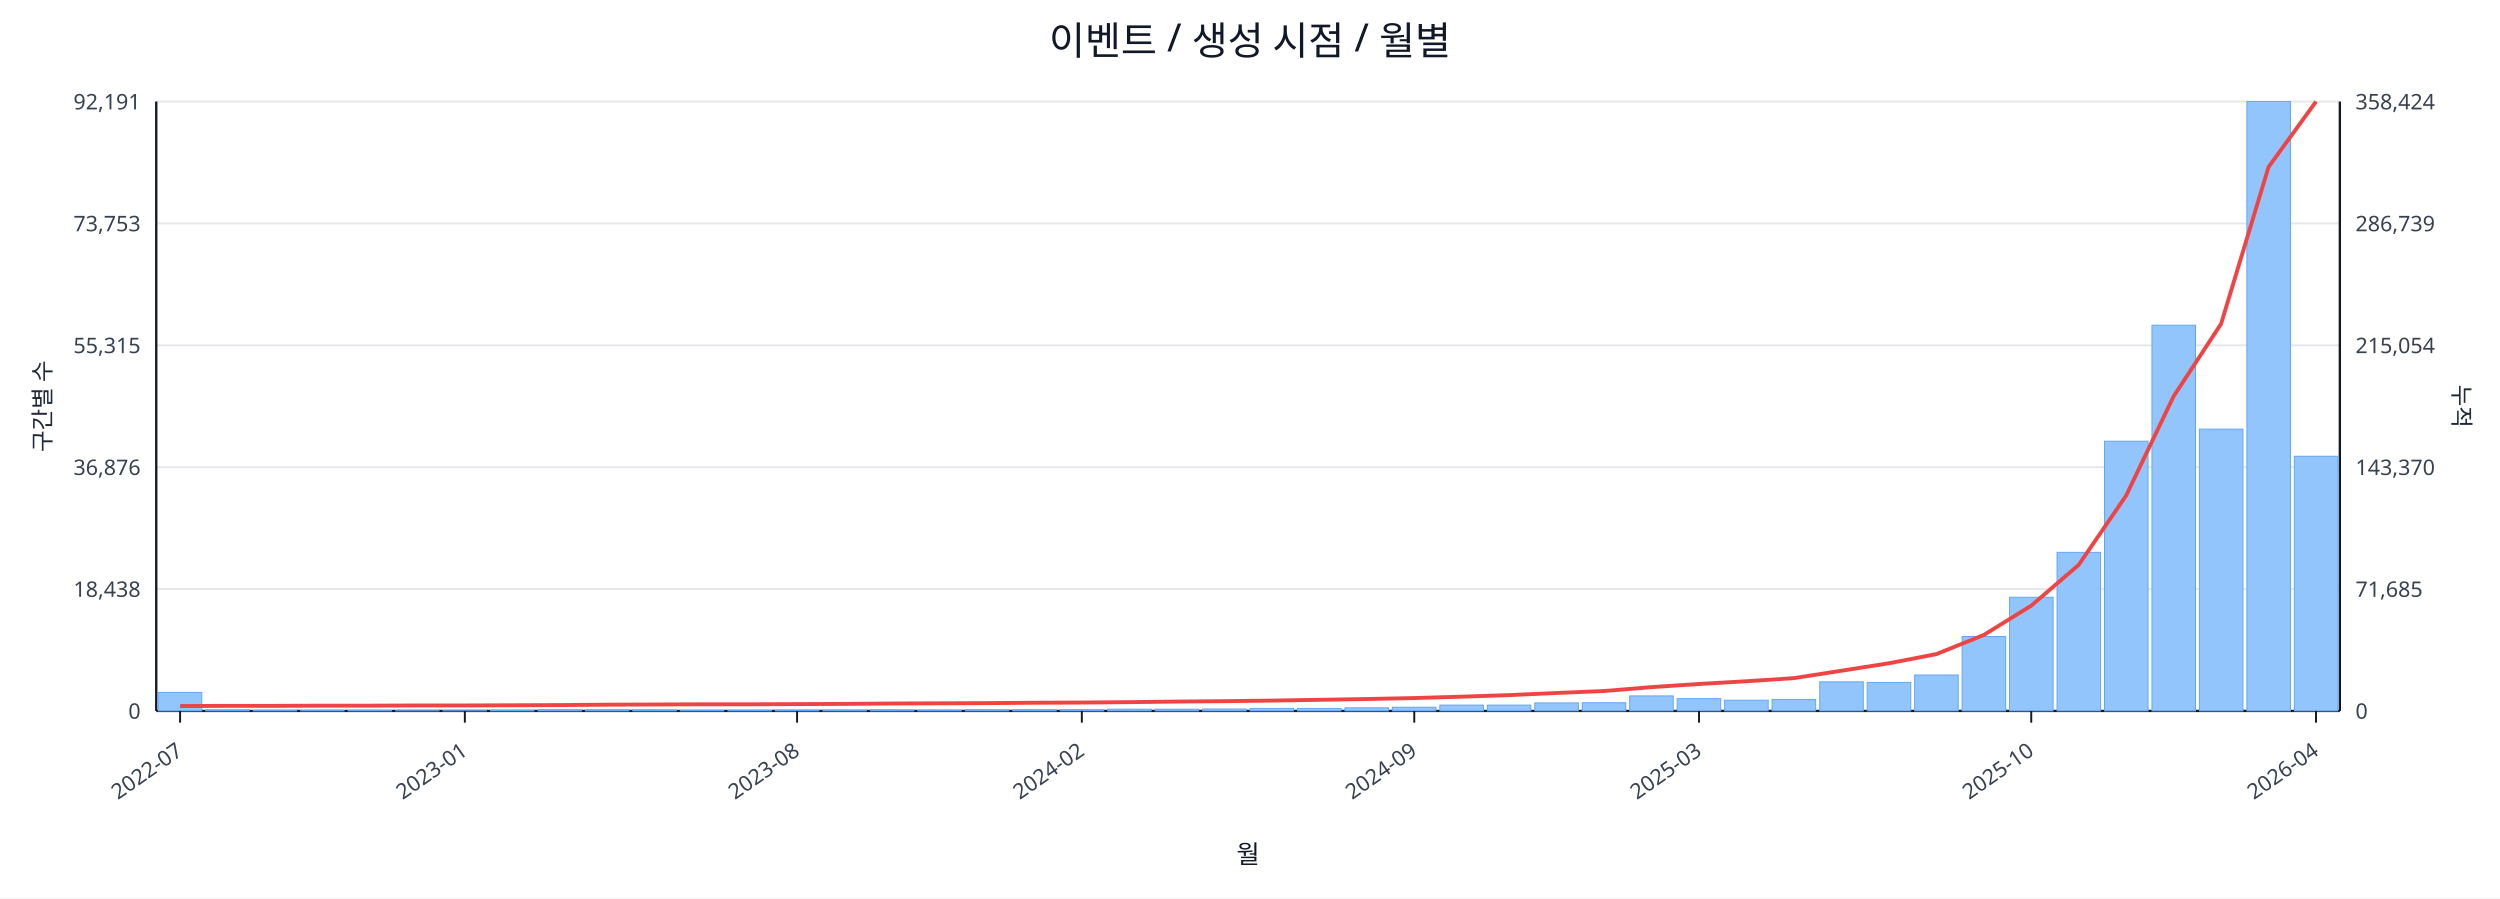
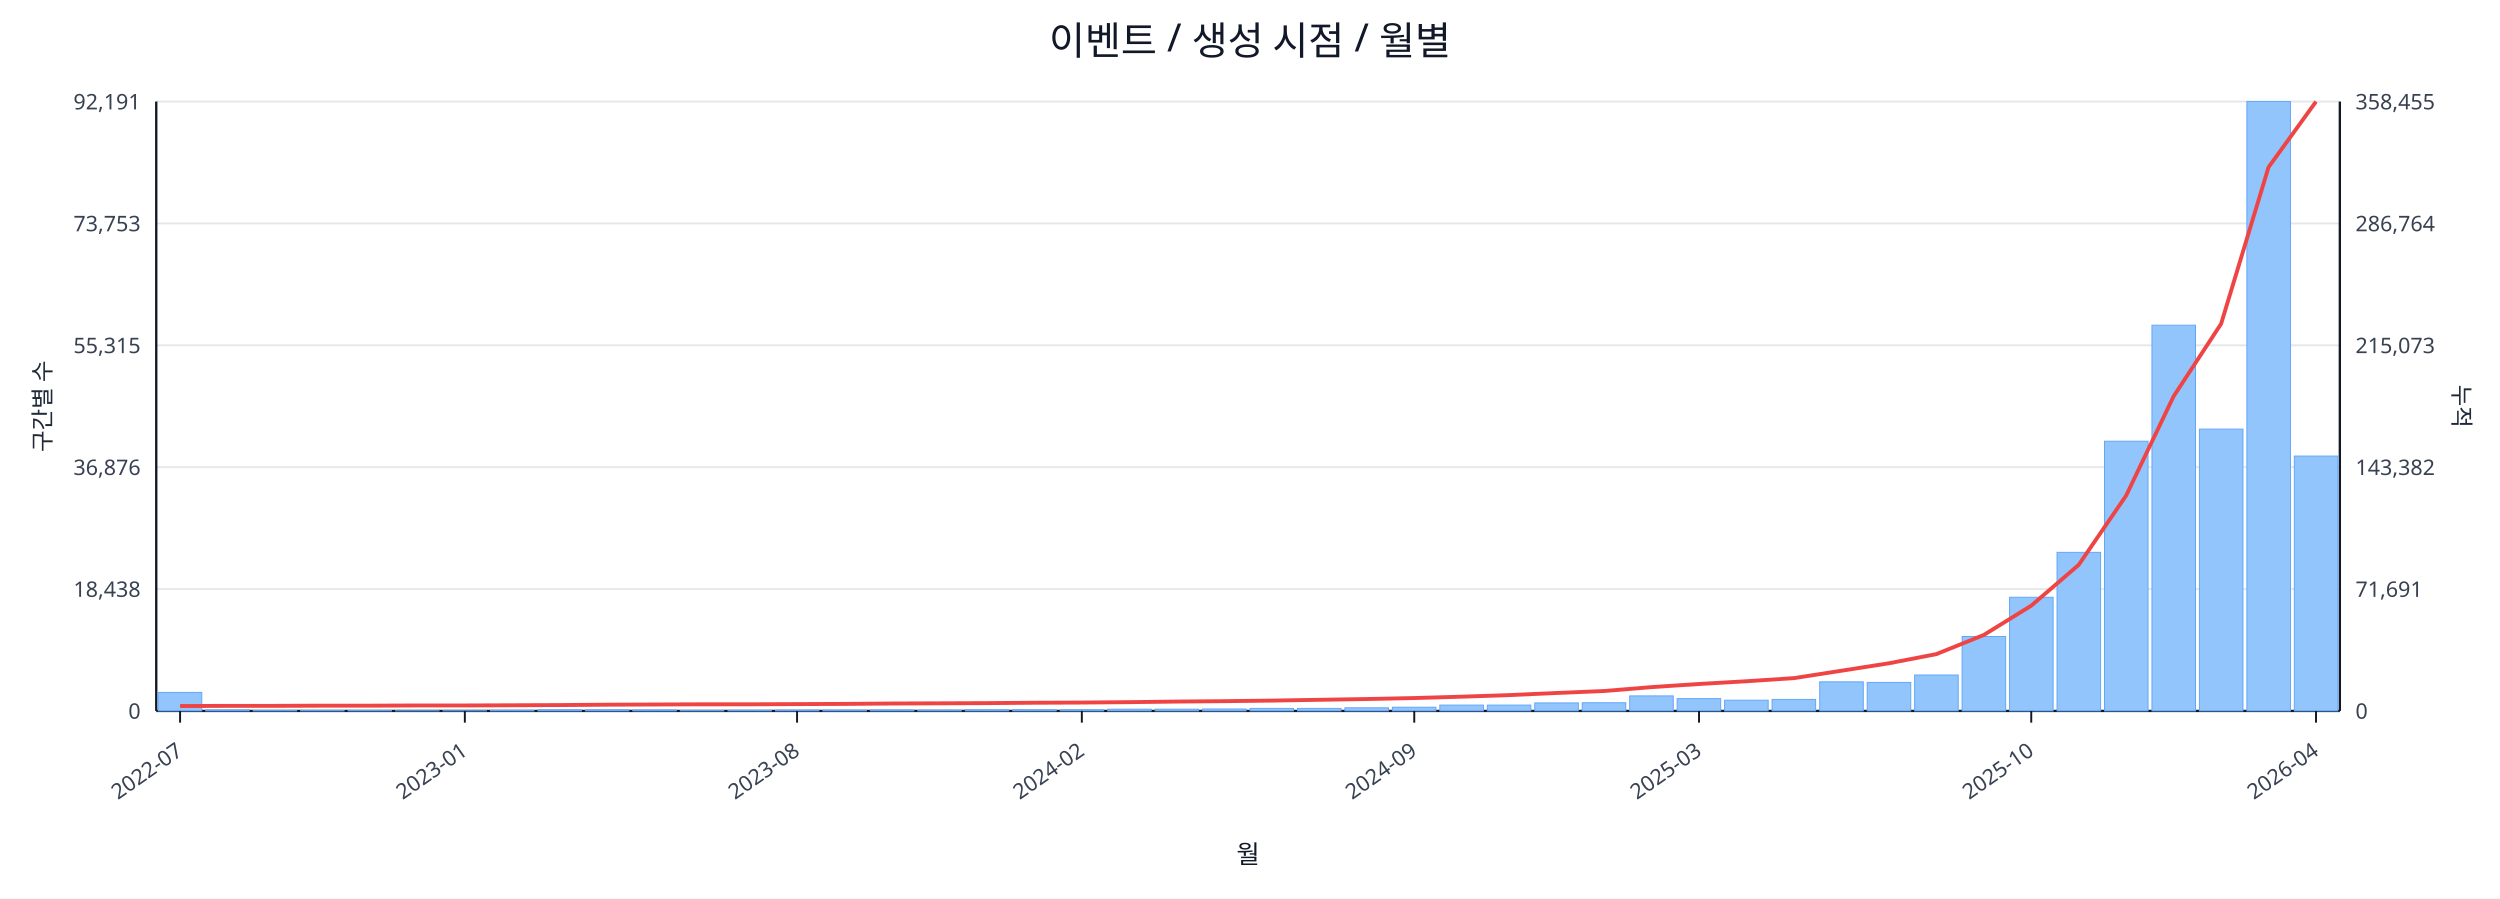
<svg xmlns="http://www.w3.org/2000/svg" width="1280" height="460" viewBox="0 0 1280 460">
  <rect x="0" y="0" width="100%" height="100%" fill="#ffffff" />
  <text x="640.0" y="28" font-size="20" text-anchor="middle" font-family="sans-serif" fill="#111827">이벤트 / 생성 시점 / 월별</text>
  <line x1="80.0" y1="52.0" x2="1198.0" y2="52.0" stroke="#e5e7eb" stroke-width="1" />
  <text x="72.0" y="56.0" font-size="11" text-anchor="end" font-family="sans-serif" fill="#374151">92,191</text>
-   <text x="1206.0" y="56.0" font-size="11" text-anchor="start" font-family="sans-serif" fill="#374151">358,424</text>
+   <text x="1206.0" y="56.0" font-size="11" text-anchor="start" font-family="sans-serif" fill="#374151">358,455</text>
  <line x1="80.0" y1="114.4" x2="1198.0" y2="114.4" stroke="#e5e7eb" stroke-width="1" />
  <text x="72.0" y="118.4" font-size="11" text-anchor="end" font-family="sans-serif" fill="#374151">73,753</text>
-   <text x="1206.0" y="118.4" font-size="11" text-anchor="start" font-family="sans-serif" fill="#374151">286,739</text>
+   <text x="1206.0" y="118.4" font-size="11" text-anchor="start" font-family="sans-serif" fill="#374151">286,764</text>
  <line x1="80.0" y1="176.8" x2="1198.0" y2="176.8" stroke="#e5e7eb" stroke-width="1" />
  <text x="72.0" y="180.8" font-size="11" text-anchor="end" font-family="sans-serif" fill="#374151">55,315</text>
-   <text x="1206.0" y="180.8" font-size="11" text-anchor="start" font-family="sans-serif" fill="#374151">215,054</text>
+   <text x="1206.0" y="180.8" font-size="11" text-anchor="start" font-family="sans-serif" fill="#374151">215,073</text>
  <line x1="80.0" y1="239.2" x2="1198.0" y2="239.2" stroke="#e5e7eb" stroke-width="1" />
  <text x="72.0" y="243.2" font-size="11" text-anchor="end" font-family="sans-serif" fill="#374151">36,876</text>
-   <text x="1206.0" y="243.2" font-size="11" text-anchor="start" font-family="sans-serif" fill="#374151">143,370</text>
+   <text x="1206.0" y="243.2" font-size="11" text-anchor="start" font-family="sans-serif" fill="#374151">143,382</text>
  <line x1="80.0" y1="301.6" x2="1198.0" y2="301.6" stroke="#e5e7eb" stroke-width="1" />
  <text x="72.0" y="305.6" font-size="11" text-anchor="end" font-family="sans-serif" fill="#374151">18,438</text>
-   <text x="1206.0" y="305.6" font-size="11" text-anchor="start" font-family="sans-serif" fill="#374151">71,685</text>
+   <text x="1206.0" y="305.6" font-size="11" text-anchor="start" font-family="sans-serif" fill="#374151">71,691</text>
  <line x1="80.0" y1="364.0" x2="1198.0" y2="364.0" stroke="#e5e7eb" stroke-width="1" />
  <text x="72.0" y="368.0" font-size="11" text-anchor="end" font-family="sans-serif" fill="#374151">0</text>
  <text x="1206.0" y="368.0" font-size="11" text-anchor="start" font-family="sans-serif" fill="#374151">0</text>
  <line x1="80.0" y1="364.0" x2="1198.0" y2="364.0" stroke="#111827" stroke-width="1.2" />
  <line x1="80.0" y1="52.0" x2="80.0" y2="364.0" stroke="#111827" stroke-width="1.2" />
  <line x1="1198.0" y1="52.0" x2="1198.0" y2="364.0" stroke="#111827" stroke-width="1.2" />
  <rect x="81.0" y="354.5" width="22.3" height="9.5" fill="#93c5fd" stroke="#60a5fa" stroke-width="0.5" />
  <rect x="105.3" y="363.5" width="22.3" height="0.5" fill="#93c5fd" stroke="#60a5fa" stroke-width="0.5" />
  <rect x="129.6" y="363.8" width="22.3" height="0.2" fill="#93c5fd" stroke="#60a5fa" stroke-width="0.5" />
  <rect x="153.9" y="363.8" width="22.3" height="0.2" fill="#93c5fd" stroke="#60a5fa" stroke-width="0.5" />
  <rect x="178.2" y="363.8" width="22.3" height="0.2" fill="#93c5fd" stroke="#60a5fa" stroke-width="0.5" />
  <rect x="202.5" y="363.9" width="22.3" height="0.1" fill="#93c5fd" stroke="#60a5fa" stroke-width="0.5" />
  <rect x="226.8" y="363.9" width="22.3" height="0.1" fill="#93c5fd" stroke="#60a5fa" stroke-width="0.5" />
  <rect x="251.1" y="363.7" width="22.3" height="0.3" fill="#93c5fd" stroke="#60a5fa" stroke-width="0.5" />
  <rect x="275.4" y="363.4" width="22.3" height="0.6" fill="#93c5fd" stroke="#60a5fa" stroke-width="0.5" />
  <rect x="299.7" y="363.4" width="22.3" height="0.6" fill="#93c5fd" stroke="#60a5fa" stroke-width="0.5" />
  <rect x="324.0" y="363.5" width="22.3" height="0.5" fill="#93c5fd" stroke="#60a5fa" stroke-width="0.5" />
  <rect x="348.3" y="363.8" width="22.3" height="0.2" fill="#93c5fd" stroke="#60a5fa" stroke-width="0.5" />
  <rect x="372.7" y="363.7" width="22.3" height="0.3" fill="#93c5fd" stroke="#60a5fa" stroke-width="0.5" />
  <rect x="397.0" y="363.6" width="22.3" height="0.4" fill="#93c5fd" stroke="#60a5fa" stroke-width="0.5" />
  <rect x="421.3" y="363.6" width="22.3" height="0.4" fill="#93c5fd" stroke="#60a5fa" stroke-width="0.5" />
  <rect x="445.6" y="363.5" width="22.3" height="0.5" fill="#93c5fd" stroke="#60a5fa" stroke-width="0.5" />
  <rect x="469.9" y="363.6" width="22.3" height="0.4" fill="#93c5fd" stroke="#60a5fa" stroke-width="0.5" />
  <rect x="494.2" y="363.4" width="22.3" height="0.6" fill="#93c5fd" stroke="#60a5fa" stroke-width="0.5" />
  <rect x="518.5" y="363.4" width="22.3" height="0.6" fill="#93c5fd" stroke="#60a5fa" stroke-width="0.5" />
  <rect x="542.8" y="363.4" width="22.3" height="0.6" fill="#93c5fd" stroke="#60a5fa" stroke-width="0.5" />
  <rect x="567.1" y="363.1" width="22.3" height="0.9" fill="#93c5fd" stroke="#60a5fa" stroke-width="0.5" />
  <rect x="591.4" y="363.1" width="22.3" height="0.9" fill="#93c5fd" stroke="#60a5fa" stroke-width="0.5" />
  <rect x="615.7" y="363.0" width="22.3" height="1.0" fill="#93c5fd" stroke="#60a5fa" stroke-width="0.5" />
  <rect x="640.0" y="362.7" width="22.3" height="1.3" fill="#93c5fd" stroke="#60a5fa" stroke-width="0.5" />
  <rect x="664.3" y="362.7" width="22.3" height="1.3" fill="#93c5fd" stroke="#60a5fa" stroke-width="0.5" />
  <rect x="688.6" y="362.4" width="22.3" height="1.6" fill="#93c5fd" stroke="#60a5fa" stroke-width="0.5" />
  <rect x="712.9" y="362.1" width="22.3" height="1.9" fill="#93c5fd" stroke="#60a5fa" stroke-width="0.5" />
  <rect x="737.2" y="361.0" width="22.3" height="3.0" fill="#93c5fd" stroke="#60a5fa" stroke-width="0.5" />
  <rect x="761.5" y="361.0" width="22.3" height="3.0" fill="#93c5fd" stroke="#60a5fa" stroke-width="0.5" />
  <rect x="785.8" y="359.9" width="22.3" height="4.1" fill="#93c5fd" stroke="#60a5fa" stroke-width="0.5" />
  <rect x="810.1" y="359.8" width="22.3" height="4.2" fill="#93c5fd" stroke="#60a5fa" stroke-width="0.5" />
  <rect x="834.4" y="356.3" width="22.3" height="7.7" fill="#93c5fd" stroke="#60a5fa" stroke-width="0.5" />
  <rect x="858.7" y="357.7" width="22.3" height="6.3" fill="#93c5fd" stroke="#60a5fa" stroke-width="0.5" />
  <rect x="883.0" y="358.5" width="22.3" height="5.5" fill="#93c5fd" stroke="#60a5fa" stroke-width="0.5" />
  <rect x="907.3" y="358.1" width="22.3" height="5.9" fill="#93c5fd" stroke="#60a5fa" stroke-width="0.5" />
  <rect x="931.7" y="349.1" width="22.3" height="14.9" fill="#93c5fd" stroke="#60a5fa" stroke-width="0.5" />
  <rect x="956.0" y="349.4" width="22.3" height="14.6" fill="#93c5fd" stroke="#60a5fa" stroke-width="0.5" />
  <rect x="980.3" y="345.6" width="22.3" height="18.4" fill="#93c5fd" stroke="#60a5fa" stroke-width="0.5" />
  <rect x="1004.6" y="325.9" width="22.3" height="38.1" fill="#93c5fd" stroke="#60a5fa" stroke-width="0.5" />
  <rect x="1028.9" y="305.8" width="22.3" height="58.2" fill="#93c5fd" stroke="#60a5fa" stroke-width="0.5" />
  <rect x="1053.2" y="282.8" width="22.3" height="81.2" fill="#93c5fd" stroke="#60a5fa" stroke-width="0.5" />
  <rect x="1077.5" y="225.9" width="22.3" height="138.1" fill="#93c5fd" stroke="#60a5fa" stroke-width="0.5" />
  <rect x="1101.8" y="166.5" width="22.3" height="197.5" fill="#93c5fd" stroke="#60a5fa" stroke-width="0.5" />
  <rect x="1126.1" y="219.7" width="22.3" height="144.3" fill="#93c5fd" stroke="#60a5fa" stroke-width="0.5" />
  <rect x="1150.4" y="52.0" width="22.3" height="312.0" fill="#93c5fd" stroke="#60a5fa" stroke-width="0.5" />
-   <rect x="1174.7" y="233.6" width="22.3" height="130.4" fill="#93c5fd" stroke="#60a5fa" stroke-width="0.5" />
-   <polyline fill="none" stroke="#ef4444" stroke-width="2" points="92.2,361.5 116.5,361.4 140.8,361.4 165.1,361.3 189.4,361.3 213.7,361.2 238.0,361.2 262.3,361.1 286.6,361.0 310.9,360.8 335.2,360.7 359.5,360.6 383.8,360.6 408.1,360.5 432.4,360.4 456.7,360.2 481.0,360.1 505.3,360.0 529.6,359.8 553.9,359.7 578.2,359.5 602.5,359.2 626.8,359.0 651.2,358.7 675.5,358.3 699.8,357.9 724.1,357.4 748.4,356.7 772.7,355.9 797.0,354.8 821.3,353.8 845.6,351.8 869.9,350.2 894.2,348.8 918.5,347.2 942.8,343.4 967.1,339.6 991.4,334.9 1015.7,325.1 1040.0,310.1 1064.3,289.2 1088.6,253.7 1112.9,202.9 1137.2,165.8 1161.5,85.5 1185.8,52.0" />
+   <rect x="1174.7" y="233.5" width="22.3" height="130.5" fill="#93c5fd" stroke="#60a5fa" stroke-width="0.5" />
+   <polyline fill="none" stroke="#ef4444" stroke-width="2" points="92.2,361.5 116.5,361.4 140.8,361.4 165.1,361.3 189.4,361.3 213.7,361.2 238.0,361.2 262.3,361.1 286.6,361.0 310.9,360.8 335.2,360.7 359.5,360.6 383.8,360.6 408.1,360.5 432.4,360.4 456.7,360.2 481.0,360.1 505.3,360.0 529.6,359.8 553.9,359.7 578.2,359.5 602.5,359.2 626.8,359.0 651.2,358.7 675.5,358.3 699.8,357.9 724.1,357.4 748.4,356.7 772.7,355.9 797.0,354.8 821.3,353.8 845.6,351.8 869.9,350.2 894.2,348.8 918.5,347.2 942.8,343.4 967.1,339.6 991.4,334.9 1015.7,325.1 1040.0,310.1 1064.3,289.2 1088.6,253.7 1112.9,202.9 1137.2,165.8 1161.5,85.6 1185.8,52.0" />
  <line x1="92.2" y1="364.0" x2="92.2" y2="370.0" stroke="#111827" stroke-width="1" />
  <text x="94.2" y="386.0" font-size="11" text-anchor="end" transform="rotate(-35 94.2 386.0)" font-family="sans-serif" fill="#374151">2022-07</text>
  <line x1="238.0" y1="364.0" x2="238.0" y2="370.0" stroke="#111827" stroke-width="1" />
  <text x="240.0" y="386.0" font-size="11" text-anchor="end" transform="rotate(-35 240.0 386.0)" font-family="sans-serif" fill="#374151">2023-01</text>
  <line x1="408.1" y1="364.0" x2="408.1" y2="370.0" stroke="#111827" stroke-width="1" />
  <text x="410.1" y="386.0" font-size="11" text-anchor="end" transform="rotate(-35 410.1 386.0)" font-family="sans-serif" fill="#374151">2023-08</text>
  <line x1="553.9" y1="364.0" x2="553.9" y2="370.0" stroke="#111827" stroke-width="1" />
  <text x="555.9" y="386.0" font-size="11" text-anchor="end" transform="rotate(-35 555.9 386.0)" font-family="sans-serif" fill="#374151">2024-02</text>
  <line x1="724.1" y1="364.0" x2="724.1" y2="370.0" stroke="#111827" stroke-width="1" />
  <text x="726.1" y="386.0" font-size="11" text-anchor="end" transform="rotate(-35 726.1 386.0)" font-family="sans-serif" fill="#374151">2024-09</text>
  <line x1="869.9" y1="364.0" x2="869.9" y2="370.0" stroke="#111827" stroke-width="1" />
  <text x="871.9" y="386.0" font-size="11" text-anchor="end" transform="rotate(-35 871.9 386.0)" font-family="sans-serif" fill="#374151">2025-03</text>
  <line x1="1040.0" y1="364.0" x2="1040.0" y2="370.0" stroke="#111827" stroke-width="1" />
  <text x="1042.0" y="386.0" font-size="11" text-anchor="end" transform="rotate(-35 1042.0 386.0)" font-family="sans-serif" fill="#374151">2025-10</text>
  <line x1="1185.8" y1="364.0" x2="1185.8" y2="370.0" stroke="#111827" stroke-width="1" />
  <text x="1187.8" y="386.0" font-size="11" text-anchor="end" transform="rotate(-35 1187.8 386.0)" font-family="sans-serif" fill="#374151">2026-04</text>
  <text x="26" y="208.0" font-size="12" transform="rotate(-90 26 208.0)" text-anchor="middle" font-family="sans-serif" fill="#1f2937">구간별 수</text>
  <text x="1256.0" y="208.0" font-size="12" transform="rotate(90 1256.0 208.0)" text-anchor="middle" font-family="sans-serif" fill="#1f2937">누적</text>
  <text x="639.0" y="442.0" font-size="13" text-anchor="middle" font-family="sans-serif" fill="#111827">월</text>
</svg>
